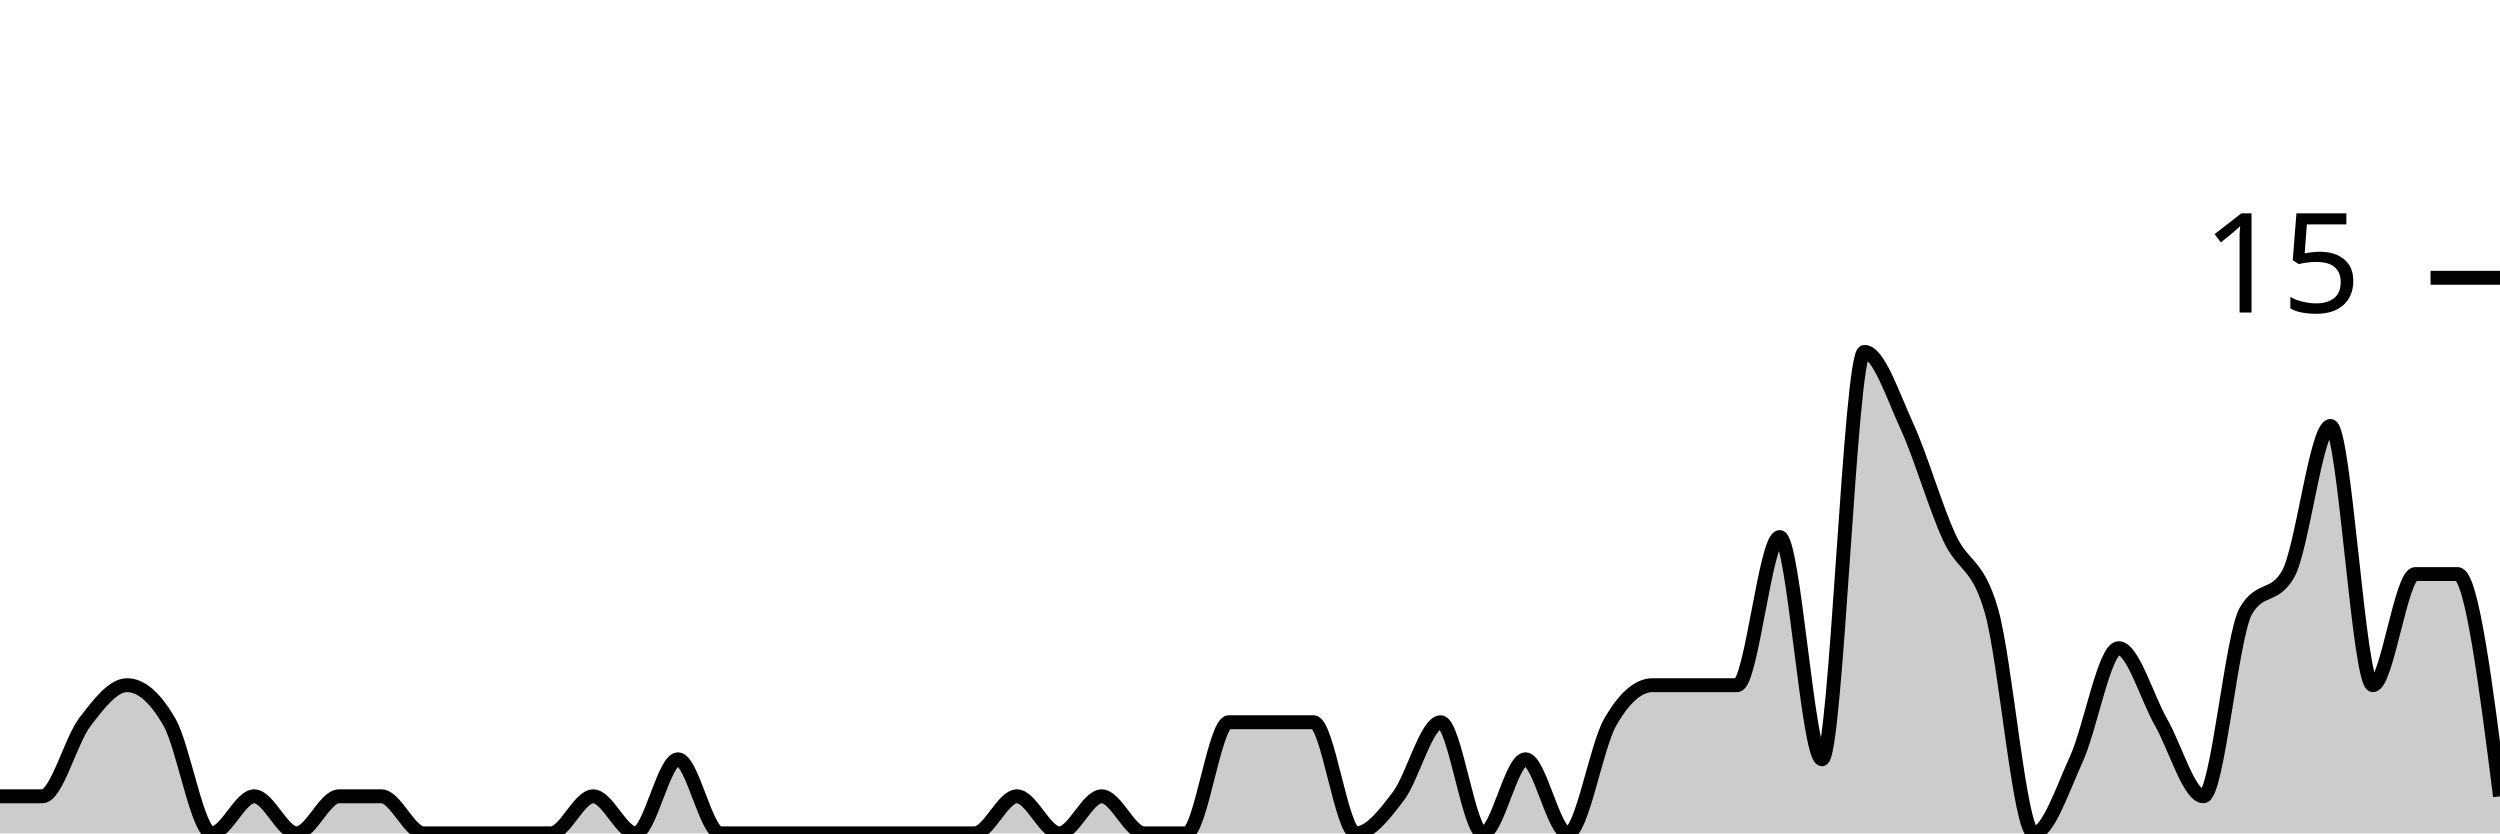
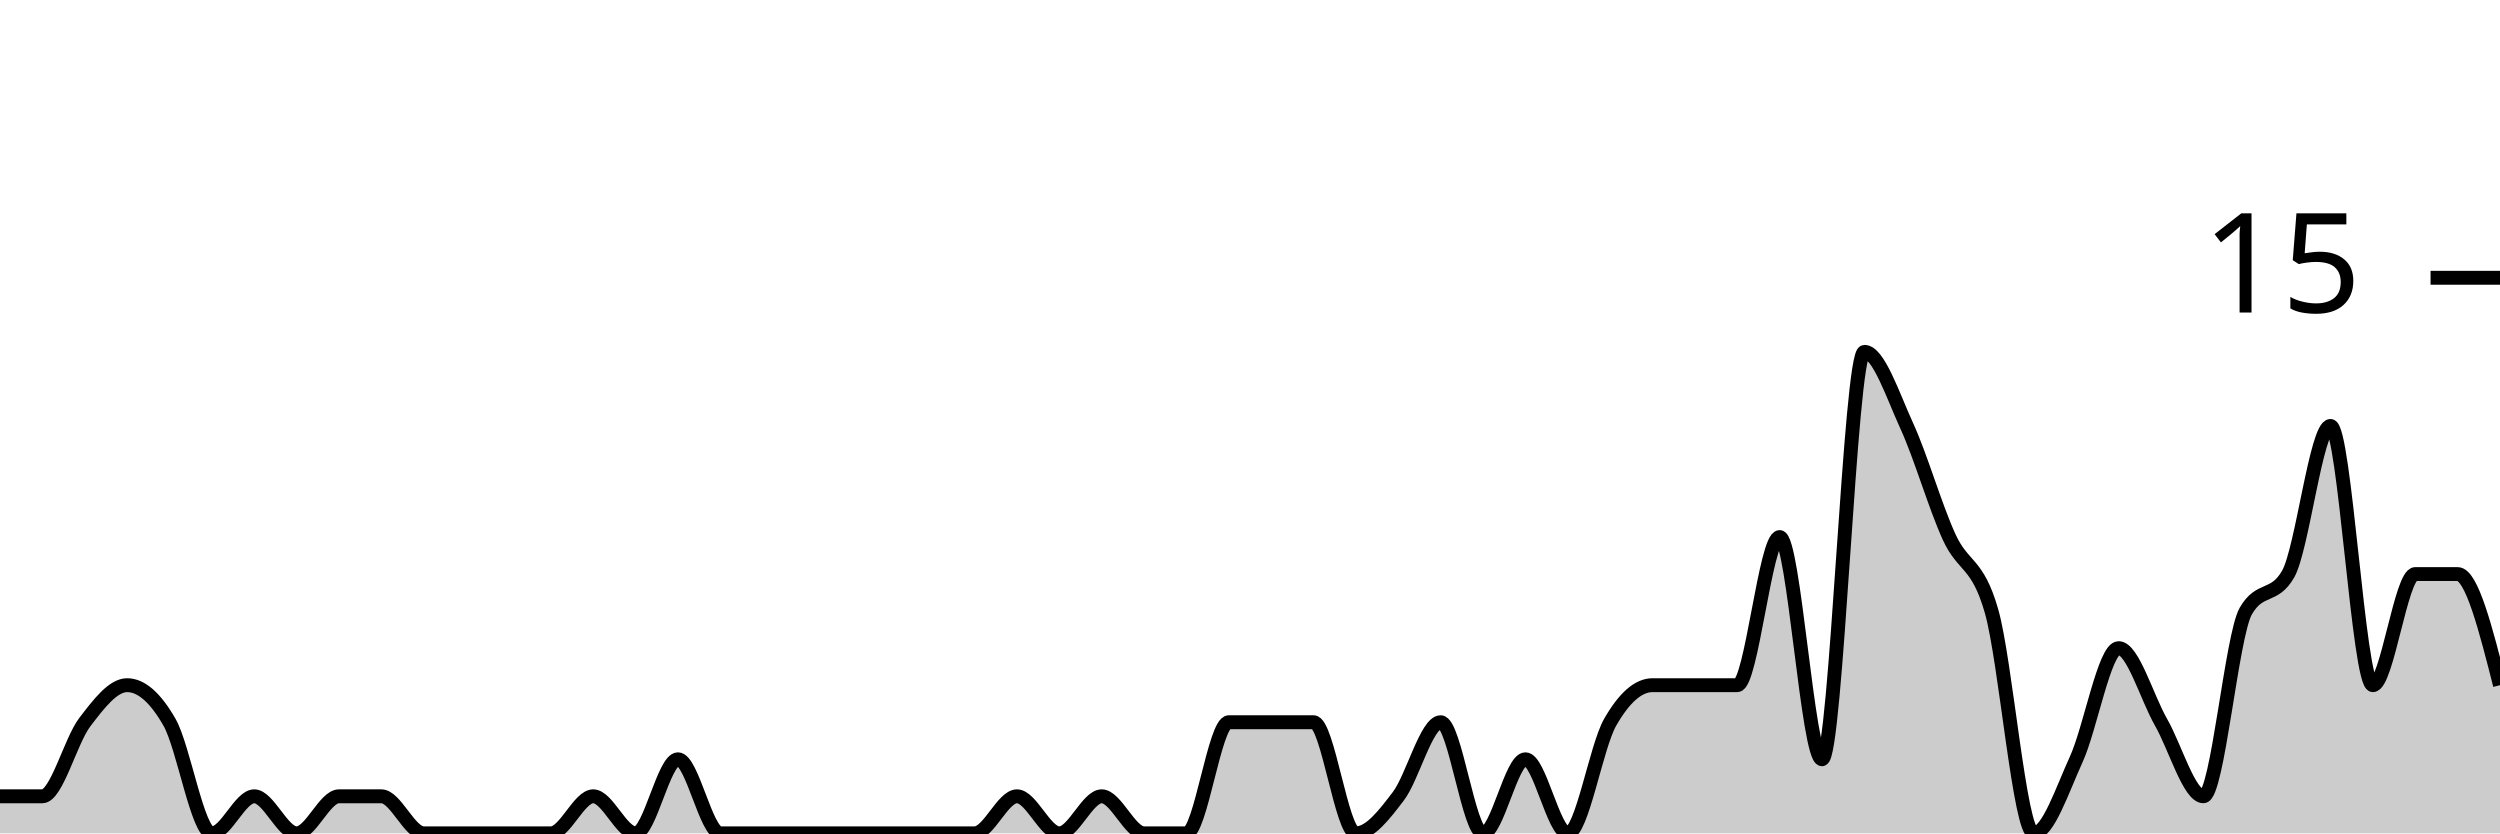
<svg xmlns="http://www.w3.org/2000/svg" viewBox="0 0 180 60">
  <g transform="translate(0,20)">
-     <path class="area" fill="rgba(0, 0, 0, 0.2)" d="M0,37.333C1.017,37.333,2.034,37.333,3.051,37.333C4.068,37.333,5.085,33.333,6.102,32C7.119,30.667,8.136,29.333,9.153,29.333C10.169,29.333,11.186,30.222,12.203,32C13.22,33.778,14.237,40,15.254,40C16.271,40,17.288,37.333,18.305,37.333C19.322,37.333,20.339,40,21.356,40C22.373,40,23.39,37.333,24.407,37.333C25.424,37.333,26.441,37.333,27.458,37.333C28.475,37.333,29.492,40,30.508,40C31.525,40,32.542,40,33.559,40C34.576,40,35.593,40,36.61,40C37.627,40,38.644,40,39.661,40C40.678,40,41.695,37.333,42.712,37.333C43.729,37.333,44.746,40,45.763,40C46.78,40,47.797,34.667,48.814,34.667C49.831,34.667,50.847,40,51.864,40C52.881,40,53.898,40,54.915,40C55.932,40,56.949,40,57.966,40C58.983,40,60,40,61.017,40C62.034,40,63.051,40,64.068,40C65.085,40,66.102,40,67.119,40C68.136,40,69.153,40,70.169,40C71.186,40,72.203,37.333,73.22,37.333C74.237,37.333,75.254,40,76.271,40C77.288,40,78.305,37.333,79.322,37.333C80.339,37.333,81.356,40,82.373,40C83.39,40,84.407,40,85.424,40C86.441,40,87.458,32,88.475,32C89.492,32,90.508,32,91.525,32C92.542,32,93.559,32,94.576,32C95.593,32,96.61,40,97.627,40C98.644,40,99.661,38.667,100.678,37.333C101.695,36,102.712,32,103.729,32C104.746,32,105.763,40,106.78,40C107.797,40,108.814,34.667,109.831,34.667C110.847,34.667,111.864,40,112.881,40C113.898,40,114.915,33.778,115.932,32C116.949,30.222,117.966,29.333,118.983,29.333C120,29.333,121.017,29.333,122.034,29.333C123.051,29.333,124.068,29.333,125.085,29.333C126.102,29.333,127.119,18.667,128.136,18.667C129.153,18.667,130.169,34.667,131.186,34.667C132.203,34.667,133.22,5.333,134.237,5.333C135.254,5.333,136.271,8.444,137.288,10.667C138.305,12.889,139.322,16.444,140.339,18.667C141.356,20.889,142.373,20.444,143.39,24C144.407,27.556,145.424,40,146.441,40C147.458,40,148.475,36.889,149.492,34.667C150.508,32.444,151.525,26.667,152.542,26.667C153.559,26.667,154.576,30.222,155.593,32C156.61,33.778,157.627,37.333,158.644,37.333C159.661,37.333,160.678,25.778,161.695,24C162.712,22.222,163.729,23.111,164.746,21.333C165.763,19.556,166.78,10.667,167.797,10.667C168.814,10.667,169.831,29.333,170.847,29.333C171.864,29.333,172.881,21.333,173.898,21.333C174.915,21.333,175.932,21.333,176.949,21.333C177.966,21.333,178.983,29.333,180,37.333L180,40C178.983,40,177.966,40,176.949,40C175.932,40,174.915,40,173.898,40C172.881,40,171.864,40,170.847,40C169.831,40,168.814,40,167.797,40C166.78,40,165.763,40,164.746,40C163.729,40,162.712,40,161.695,40C160.678,40,159.661,40,158.644,40C157.627,40,156.61,40,155.593,40C154.576,40,153.559,40,152.542,40C151.525,40,150.508,40,149.492,40C148.475,40,147.458,40,146.441,40C145.424,40,144.407,40,143.39,40C142.373,40,141.356,40,140.339,40C139.322,40,138.305,40,137.288,40C136.271,40,135.254,40,134.237,40C133.22,40,132.203,40,131.186,40C130.169,40,129.153,40,128.136,40C127.119,40,126.102,40,125.085,40C124.068,40,123.051,40,122.034,40C121.017,40,120,40,118.983,40C117.966,40,116.949,40,115.932,40C114.915,40,113.898,40,112.881,40C111.864,40,110.847,40,109.831,40C108.814,40,107.797,40,106.78,40C105.763,40,104.746,40,103.729,40C102.712,40,101.695,40,100.678,40C99.661,40,98.644,40,97.627,40C96.61,40,95.593,40,94.576,40C93.559,40,92.542,40,91.525,40C90.508,40,89.492,40,88.475,40C87.458,40,86.441,40,85.424,40C84.407,40,83.39,40,82.373,40C81.356,40,80.339,40,79.322,40C78.305,40,77.288,40,76.271,40C75.254,40,74.237,40,73.22,40C72.203,40,71.186,40,70.169,40C69.153,40,68.136,40,67.119,40C66.102,40,65.085,40,64.068,40C63.051,40,62.034,40,61.017,40C60,40,58.983,40,57.966,40C56.949,40,55.932,40,54.915,40C53.898,40,52.881,40,51.864,40C50.847,40,49.831,40,48.814,40C47.797,40,46.78,40,45.763,40C44.746,40,43.729,40,42.712,40C41.695,40,40.678,40,39.661,40C38.644,40,37.627,40,36.61,40C35.593,40,34.576,40,33.559,40C32.542,40,31.525,40,30.508,40C29.492,40,28.475,40,27.458,40C26.441,40,25.424,40,24.407,40C23.39,40,22.373,40,21.356,40C20.339,40,19.322,40,18.305,40C17.288,40,16.271,40,15.254,40C14.237,40,13.22,40,12.203,40C11.186,40,10.169,40,9.153,40C8.136,40,7.119,40,6.102,40C5.085,40,4.068,40,3.051,40C2.034,40,1.017,40,0,40Z" />
-     <path class="line" stroke="black" fill="none" d="M0,37.333C1.017,37.333,2.034,37.333,3.051,37.333C4.068,37.333,5.085,33.333,6.102,32C7.119,30.667,8.136,29.333,9.153,29.333C10.169,29.333,11.186,30.222,12.203,32C13.22,33.778,14.237,40,15.254,40C16.271,40,17.288,37.333,18.305,37.333C19.322,37.333,20.339,40,21.356,40C22.373,40,23.39,37.333,24.407,37.333C25.424,37.333,26.441,37.333,27.458,37.333C28.475,37.333,29.492,40,30.508,40C31.525,40,32.542,40,33.559,40C34.576,40,35.593,40,36.61,40C37.627,40,38.644,40,39.661,40C40.678,40,41.695,37.333,42.712,37.333C43.729,37.333,44.746,40,45.763,40C46.78,40,47.797,34.667,48.814,34.667C49.831,34.667,50.847,40,51.864,40C52.881,40,53.898,40,54.915,40C55.932,40,56.949,40,57.966,40C58.983,40,60,40,61.017,40C62.034,40,63.051,40,64.068,40C65.085,40,66.102,40,67.119,40C68.136,40,69.153,40,70.169,40C71.186,40,72.203,37.333,73.22,37.333C74.237,37.333,75.254,40,76.271,40C77.288,40,78.305,37.333,79.322,37.333C80.339,37.333,81.356,40,82.373,40C83.39,40,84.407,40,85.424,40C86.441,40,87.458,32,88.475,32C89.492,32,90.508,32,91.525,32C92.542,32,93.559,32,94.576,32C95.593,32,96.61,40,97.627,40C98.644,40,99.661,38.667,100.678,37.333C101.695,36,102.712,32,103.729,32C104.746,32,105.763,40,106.78,40C107.797,40,108.814,34.667,109.831,34.667C110.847,34.667,111.864,40,112.881,40C113.898,40,114.915,33.778,115.932,32C116.949,30.222,117.966,29.333,118.983,29.333C120,29.333,121.017,29.333,122.034,29.333C123.051,29.333,124.068,29.333,125.085,29.333C126.102,29.333,127.119,18.667,128.136,18.667C129.153,18.667,130.169,34.667,131.186,34.667C132.203,34.667,133.22,5.333,134.237,5.333C135.254,5.333,136.271,8.444,137.288,10.667C138.305,12.889,139.322,16.444,140.339,18.667C141.356,20.889,142.373,20.444,143.39,24C144.407,27.556,145.424,40,146.441,40C147.458,40,148.475,36.889,149.492,34.667C150.508,32.444,151.525,26.667,152.542,26.667C153.559,26.667,154.576,30.222,155.593,32C156.61,33.778,157.627,37.333,158.644,37.333C159.661,37.333,160.678,25.778,161.695,24C162.712,22.222,163.729,23.111,164.746,21.333C165.763,19.556,166.78,10.667,167.797,10.667C168.814,10.667,169.831,29.333,170.847,29.333C171.864,29.333,172.881,21.333,173.898,21.333C174.915,21.333,175.932,21.333,176.949,21.333C177.966,21.333,178.983,29.333,180,37.333" />
+     <path class="area" fill="rgba(0, 0, 0, 0.2)" d="M0,37.333C1.017,37.333,2.034,37.333,3.051,37.333C4.068,37.333,5.085,33.333,6.102,32C7.119,30.667,8.136,29.333,9.153,29.333C10.169,29.333,11.186,30.222,12.203,32C13.22,33.778,14.237,40,15.254,40C16.271,40,17.288,37.333,18.305,37.333C19.322,37.333,20.339,40,21.356,40C22.373,40,23.39,37.333,24.407,37.333C25.424,37.333,26.441,37.333,27.458,37.333C28.475,37.333,29.492,40,30.508,40C31.525,40,32.542,40,33.559,40C34.576,40,35.593,40,36.61,40C37.627,40,38.644,40,39.661,40C40.678,40,41.695,37.333,42.712,37.333C43.729,37.333,44.746,40,45.763,40C46.78,40,47.797,34.667,48.814,34.667C49.831,34.667,50.847,40,51.864,40C52.881,40,53.898,40,54.915,40C55.932,40,56.949,40,57.966,40C58.983,40,60,40,61.017,40C62.034,40,63.051,40,64.068,40C65.085,40,66.102,40,67.119,40C68.136,40,69.153,40,70.169,40C71.186,40,72.203,37.333,73.22,37.333C74.237,37.333,75.254,40,76.271,40C77.288,40,78.305,37.333,79.322,37.333C80.339,37.333,81.356,40,82.373,40C83.39,40,84.407,40,85.424,40C86.441,40,87.458,32,88.475,32C89.492,32,90.508,32,91.525,32C92.542,32,93.559,32,94.576,32C95.593,32,96.61,40,97.627,40C98.644,40,99.661,38.667,100.678,37.333C101.695,36,102.712,32,103.729,32C104.746,32,105.763,40,106.78,40C107.797,40,108.814,34.667,109.831,34.667C110.847,34.667,111.864,40,112.881,40C113.898,40,114.915,33.778,115.932,32C116.949,30.222,117.966,29.333,118.983,29.333C120,29.333,121.017,29.333,122.034,29.333C123.051,29.333,124.068,29.333,125.085,29.333C126.102,29.333,127.119,18.667,128.136,18.667C129.153,18.667,130.169,34.667,131.186,34.667C132.203,34.667,133.22,5.333,134.237,5.333C135.254,5.333,136.271,8.444,137.288,10.667C138.305,12.889,139.322,16.444,140.339,18.667C141.356,20.889,142.373,20.444,143.39,24C144.407,27.556,145.424,40,146.441,40C147.458,40,148.475,36.889,149.492,34.667C150.508,32.444,151.525,26.667,152.542,26.667C153.559,26.667,154.576,30.222,155.593,32C156.61,33.778,157.627,37.333,158.644,37.333C159.661,37.333,160.678,25.778,161.695,24C162.712,22.222,163.729,23.111,164.746,21.333C165.763,19.556,166.78,10.667,167.797,10.667C168.814,10.667,169.831,29.333,170.847,29.333C171.864,29.333,172.881,21.333,173.898,21.333C174.915,21.333,175.932,21.333,176.949,21.333C177.966,21.333,178.983,25.333,180,29.333L180,40C178.983,40,177.966,40,176.949,40C175.932,40,174.915,40,173.898,40C172.881,40,171.864,40,170.847,40C169.831,40,168.814,40,167.797,40C166.78,40,165.763,40,164.746,40C163.729,40,162.712,40,161.695,40C160.678,40,159.661,40,158.644,40C157.627,40,156.61,40,155.593,40C154.576,40,153.559,40,152.542,40C151.525,40,150.508,40,149.492,40C148.475,40,147.458,40,146.441,40C145.424,40,144.407,40,143.39,40C142.373,40,141.356,40,140.339,40C139.322,40,138.305,40,137.288,40C136.271,40,135.254,40,134.237,40C133.22,40,132.203,40,131.186,40C130.169,40,129.153,40,128.136,40C127.119,40,126.102,40,125.085,40C124.068,40,123.051,40,122.034,40C121.017,40,120,40,118.983,40C117.966,40,116.949,40,115.932,40C114.915,40,113.898,40,112.881,40C111.864,40,110.847,40,109.831,40C108.814,40,107.797,40,106.78,40C105.763,40,104.746,40,103.729,40C102.712,40,101.695,40,100.678,40C99.661,40,98.644,40,97.627,40C96.61,40,95.593,40,94.576,40C93.559,40,92.542,40,91.525,40C90.508,40,89.492,40,88.475,40C87.458,40,86.441,40,85.424,40C84.407,40,83.39,40,82.373,40C81.356,40,80.339,40,79.322,40C78.305,40,77.288,40,76.271,40C75.254,40,74.237,40,73.22,40C72.203,40,71.186,40,70.169,40C69.153,40,68.136,40,67.119,40C66.102,40,65.085,40,64.068,40C63.051,40,62.034,40,61.017,40C60,40,58.983,40,57.966,40C56.949,40,55.932,40,54.915,40C53.898,40,52.881,40,51.864,40C50.847,40,49.831,40,48.814,40C47.797,40,46.78,40,45.763,40C44.746,40,43.729,40,42.712,40C41.695,40,40.678,40,39.661,40C38.644,40,37.627,40,36.61,40C35.593,40,34.576,40,33.559,40C32.542,40,31.525,40,30.508,40C29.492,40,28.475,40,27.458,40C26.441,40,25.424,40,24.407,40C23.39,40,22.373,40,21.356,40C20.339,40,19.322,40,18.305,40C17.288,40,16.271,40,15.254,40C14.237,40,13.22,40,12.203,40C11.186,40,10.169,40,9.153,40C8.136,40,7.119,40,6.102,40C5.085,40,4.068,40,3.051,40C2.034,40,1.017,40,0,40Z" />
+     <path class="line" stroke="black" fill="none" d="M0,37.333C1.017,37.333,2.034,37.333,3.051,37.333C4.068,37.333,5.085,33.333,6.102,32C7.119,30.667,8.136,29.333,9.153,29.333C10.169,29.333,11.186,30.222,12.203,32C13.22,33.778,14.237,40,15.254,40C16.271,40,17.288,37.333,18.305,37.333C19.322,37.333,20.339,40,21.356,40C22.373,40,23.39,37.333,24.407,37.333C25.424,37.333,26.441,37.333,27.458,37.333C28.475,37.333,29.492,40,30.508,40C31.525,40,32.542,40,33.559,40C34.576,40,35.593,40,36.61,40C37.627,40,38.644,40,39.661,40C40.678,40,41.695,37.333,42.712,37.333C43.729,37.333,44.746,40,45.763,40C46.78,40,47.797,34.667,48.814,34.667C49.831,34.667,50.847,40,51.864,40C52.881,40,53.898,40,54.915,40C55.932,40,56.949,40,57.966,40C58.983,40,60,40,61.017,40C62.034,40,63.051,40,64.068,40C65.085,40,66.102,40,67.119,40C68.136,40,69.153,40,70.169,40C71.186,40,72.203,37.333,73.22,37.333C74.237,37.333,75.254,40,76.271,40C77.288,40,78.305,37.333,79.322,37.333C80.339,37.333,81.356,40,82.373,40C83.39,40,84.407,40,85.424,40C86.441,40,87.458,32,88.475,32C89.492,32,90.508,32,91.525,32C92.542,32,93.559,32,94.576,32C95.593,32,96.61,40,97.627,40C98.644,40,99.661,38.667,100.678,37.333C101.695,36,102.712,32,103.729,32C104.746,32,105.763,40,106.78,40C107.797,40,108.814,34.667,109.831,34.667C110.847,34.667,111.864,40,112.881,40C113.898,40,114.915,33.778,115.932,32C116.949,30.222,117.966,29.333,118.983,29.333C120,29.333,121.017,29.333,122.034,29.333C123.051,29.333,124.068,29.333,125.085,29.333C126.102,29.333,127.119,18.667,128.136,18.667C129.153,18.667,130.169,34.667,131.186,34.667C132.203,34.667,133.22,5.333,134.237,5.333C135.254,5.333,136.271,8.444,137.288,10.667C138.305,12.889,139.322,16.444,140.339,18.667C141.356,20.889,142.373,20.444,143.39,24C144.407,27.556,145.424,40,146.441,40C147.458,40,148.475,36.889,149.492,34.667C150.508,32.444,151.525,26.667,152.542,26.667C153.559,26.667,154.576,30.222,155.593,32C156.61,33.778,157.627,37.333,158.644,37.333C159.661,37.333,160.678,25.778,161.695,24C162.712,22.222,163.729,23.111,164.746,21.333C165.763,19.556,166.78,10.667,167.797,10.667C168.814,10.667,169.831,29.333,170.847,29.333C171.864,29.333,172.881,21.333,173.898,21.333C174.915,21.333,175.932,21.333,176.949,21.333C177.966,21.333,178.983,25.333,180,29.333" />
    <path class="axis-ceiling" stroke-width="1" stroke="black" fill="none" d="M175,0L180,0" />
    <text class="axis-ceiling-label" font-family="sans-serif" text-anchor="end" font-size="10px" x="170" y="2.5">15</text>
  </g>
</svg>
